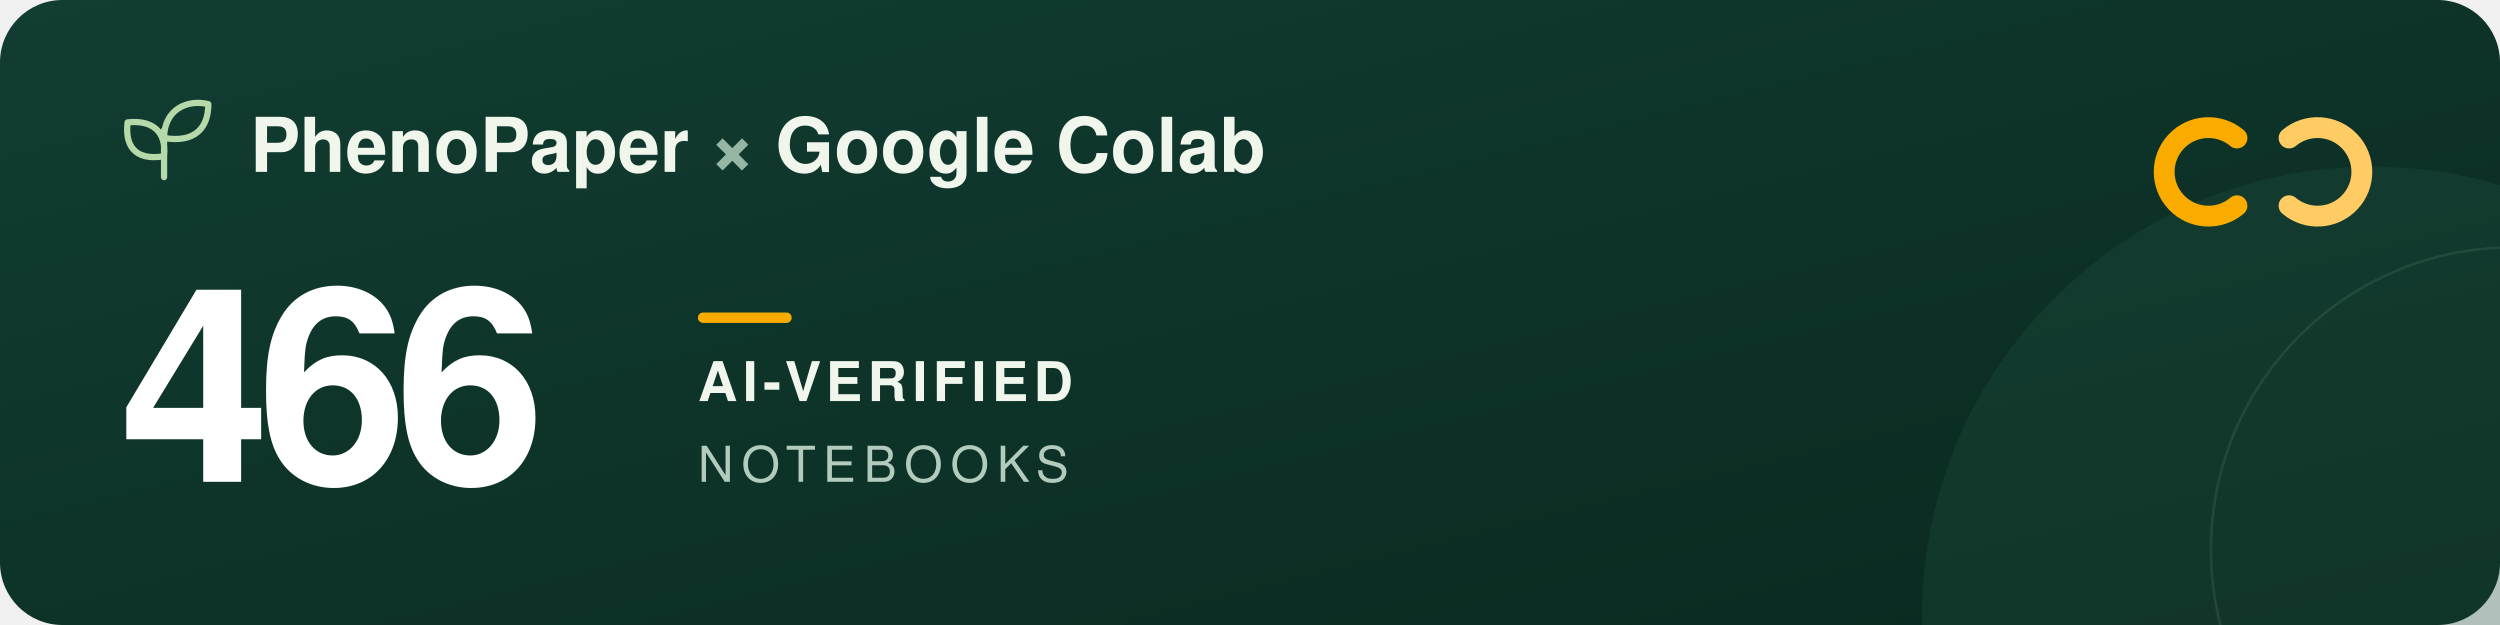
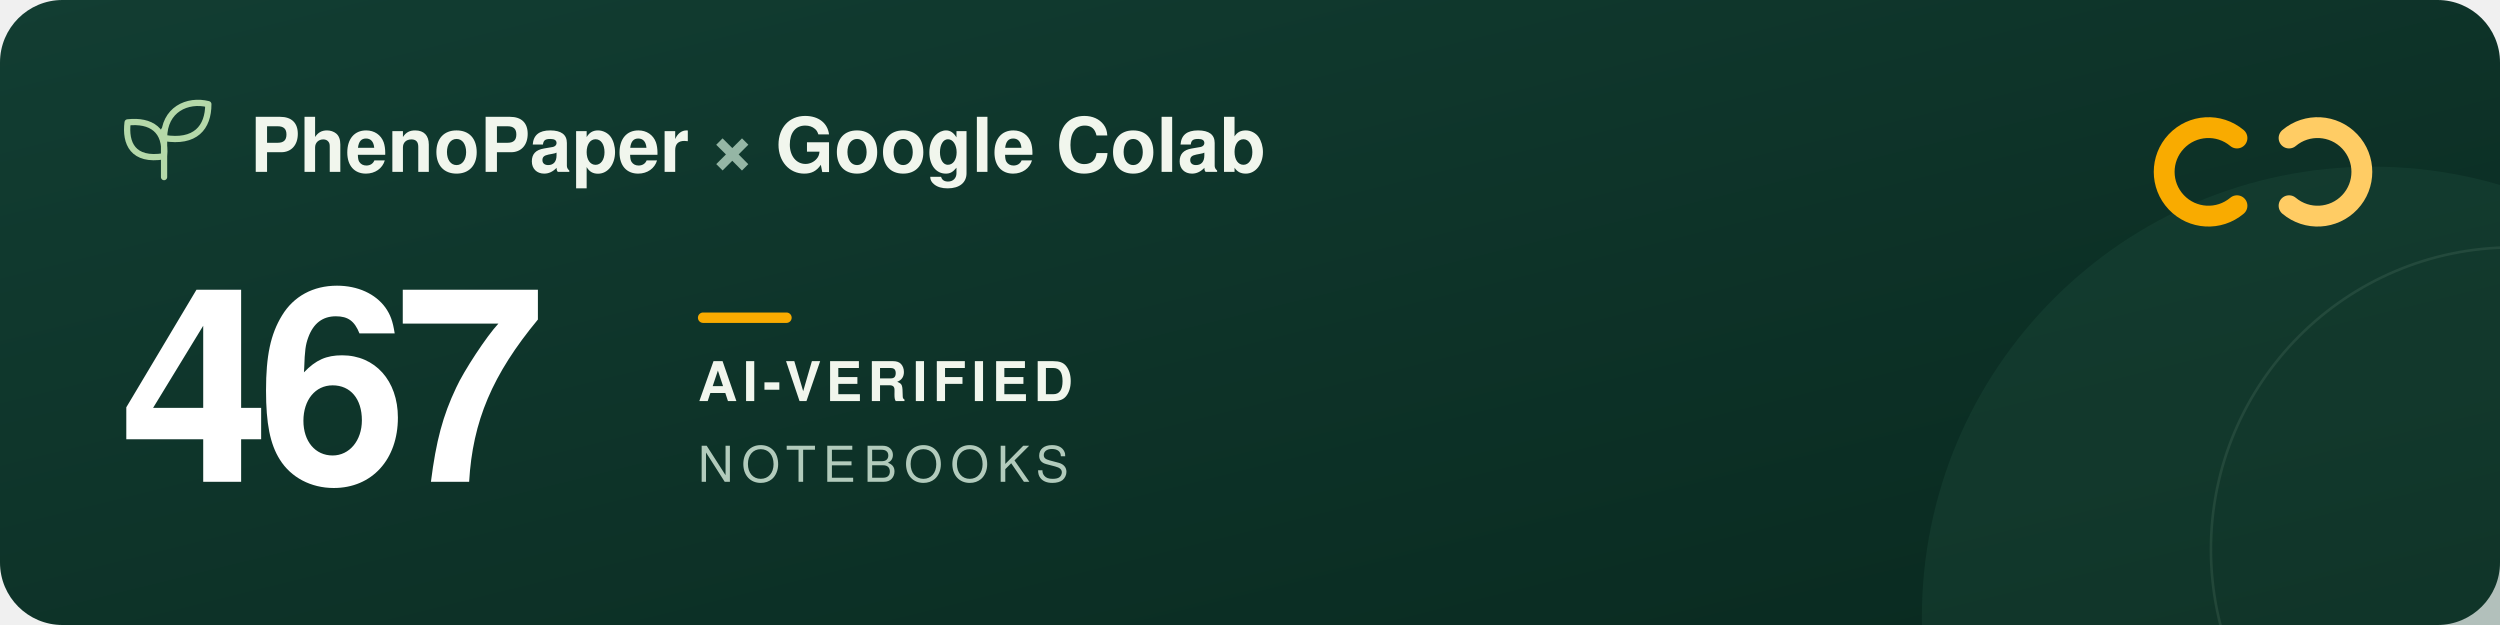
<svg xmlns="http://www.w3.org/2000/svg" width="960" height="240" viewBox="0 0 960 240" role="img" aria-labelledby="title description">
  <defs>
    <linearGradient id="forest" x2="1" y2="1">
      <stop stop-color="#123d32" />
      <stop offset="1" stop-color="#09291f" />
    </linearGradient>
  </defs>
  <rect width="960" height="240" rx="24" fill="url(#forest)" />
  <circle cx="911" cy="237" r="173" fill="#205240" opacity=".3" />
  <circle cx="965" cy="211" r="116" fill="none" stroke="#a5c6ad" stroke-opacity=".12" />
  <g transform="translate(48 39)" fill="none" stroke="#b5d9a9" stroke-width="2.4" stroke-linecap="round" stroke-linejoin="round">
    <path d="M15 29V11M15 21C3 23 0 16 1 8c9-1 15 3 14 13ZM15 14C15 3 24-1 32 1c0 9-5 15-17 13Z" />
  </g>
  <g font-family="-apple-system, BlinkMacSystemFont, 'Segoe UI', Helvetica, Arial, sans-serif">
    <text x="96" y="66" fill="#f1f6ed" font-size="29" font-weight="600">PhenoPaper <tspan fill="#95b6a5">×</tspan> Google Colab</text>
-     <text x="46" y="185" fill="#ffffff" font-size="104" font-weight="700" letter-spacing="-5">466</text>
+     <text x="46" y="185" fill="#ffffff" font-size="104" font-weight="700" letter-spacing="-5">467</text>
    <rect x="268" y="120" width="36" height="4" rx="2" fill="#f9ab00" />
    <text x="268" y="154" fill="#f1f6ed" font-size="21" font-weight="600" letter-spacing="2">AI-VERIFIED</text>
    <text x="268" y="185" fill="#b2cbbc" font-size="19" font-weight="500" letter-spacing="3">NOTEBOOKS</text>
  </g>
  <g transform="translate(832 44)" fill="none" stroke-width="8" stroke-linecap="round">
    <path d="M27 9a17 17 0 1 0 0 26" stroke="#f9ab00" />
    <path d="M47 9a17 17 0 1 1 0 26" stroke="#ffcc64" />
  </g>
</svg>
